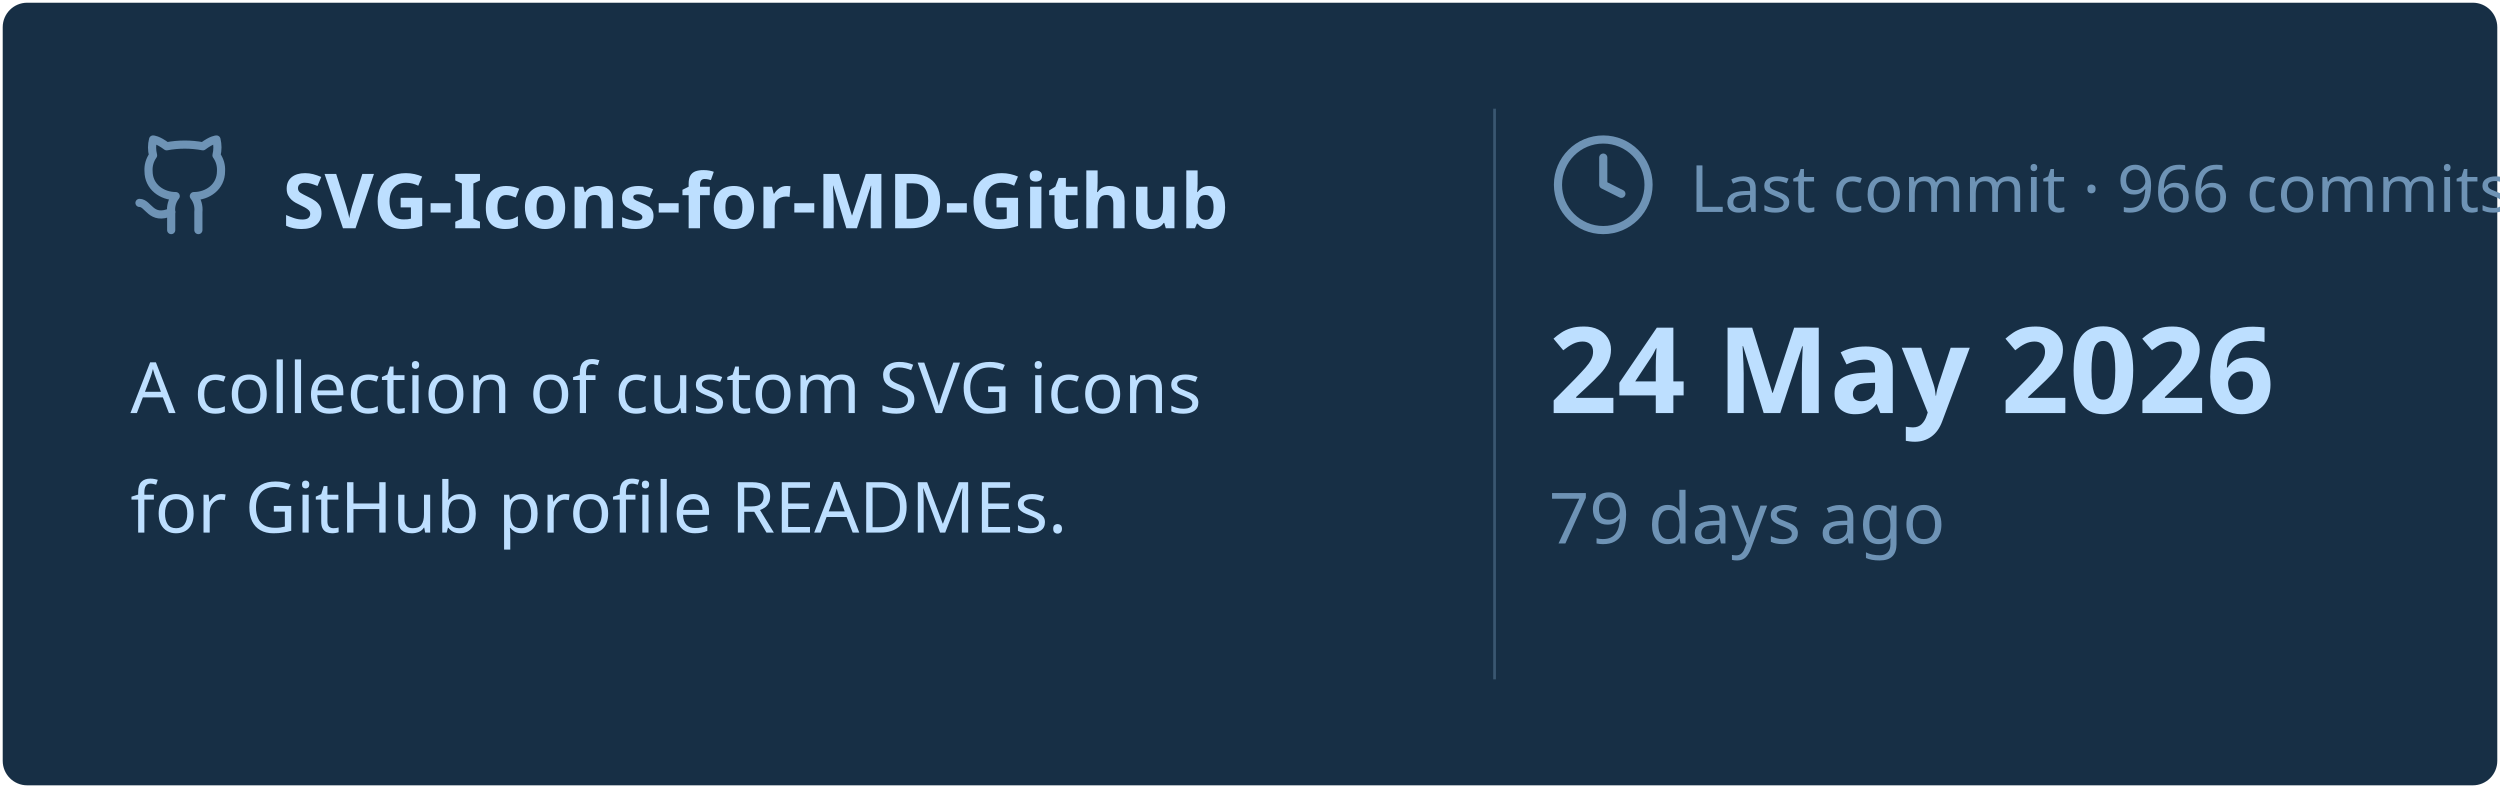
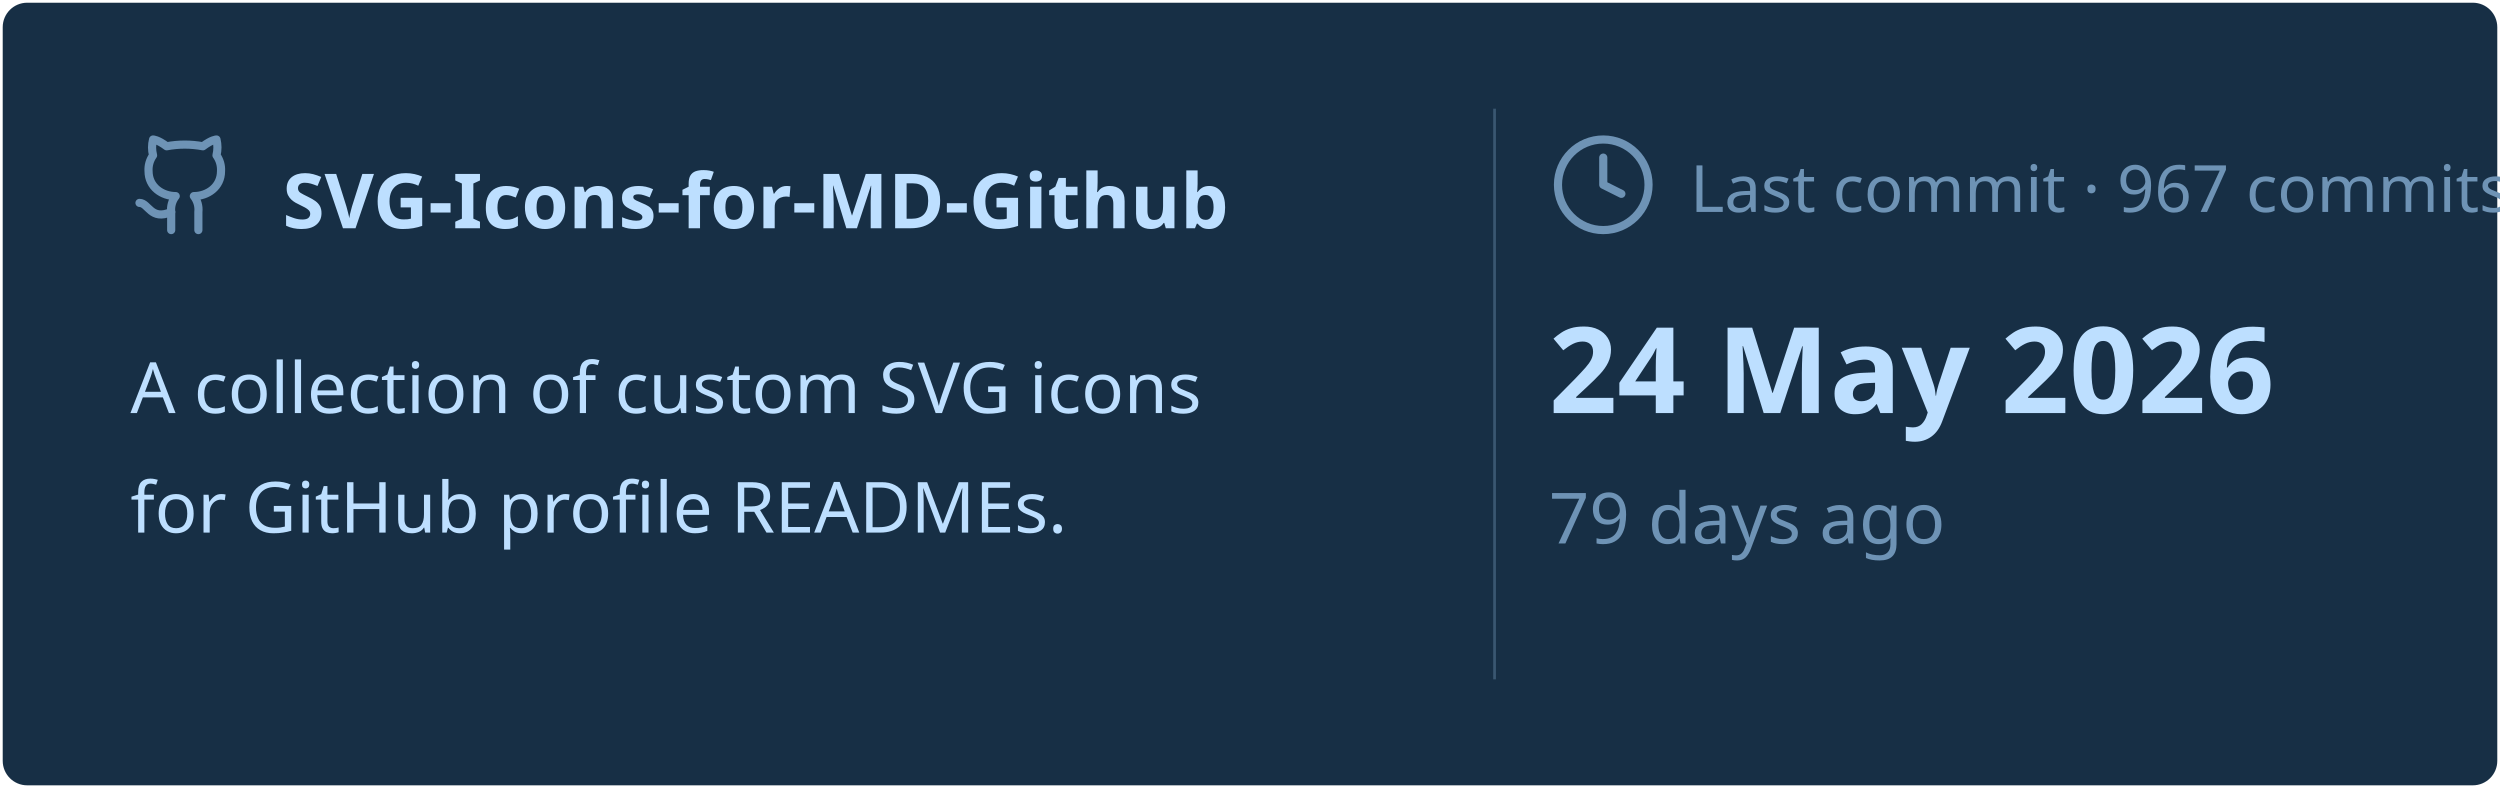
<svg xmlns="http://www.w3.org/2000/svg" viewBox="0 0 460 145" width="460px" height="145px">
  <rect stroke="#000000" stroke-opacity="0" fill="#172F45" rx="4.5" x="0.5" y="0.5" width="459" height="144" />
  <g transform="translate(24, 42)">
    <svg x="0" y="-18" width="20" height="20" viewBox="0 0 24 24" fill="none" stroke="#6E93B5" stroke-width="1.8" stroke-linecap="round" stroke-linejoin="round">
      <path d="M15 22v-4a4.8 4.8 0 0 0-1-3.5c3 0 6-2 6-5.5.08-1.25-.27-2.48-1-3.5.28-1.15.28-2.35 0-3.5 0 0-1 0-3 1.5-2.64-.5-5.36-.5-8 0C6 2 5 2 5 2c-.3 1.15-.3 2.35 0 3.5A5.403 5.403 0 0 0 4 9c0 3.5 3 5.5 6 5.5-.39.49-.68 1.05-.85 1.65-.17.6-.22 1.23-.15 1.85v4" />
      <path d="M9 18c-4.51 2-5-2-7-2" />
    </svg>
    <text x="28" y="0" font-family="&quot;Segoe UI&quot;, Ubuntu, sans-serif" font-size="14" font-weight="700" fill="#BDDFFF">SVG-Icons-for-MD-Github</text>
  </g>
  <text x="24" y="76" font-family="&quot;Segoe UI&quot;, Ubuntu, sans-serif" font-size="13" font-weight="400" fill="#BDDFFF">A collection of custom SVG icons</text>
  <text x="24" y="98" font-family="&quot;Segoe UI&quot;, Ubuntu, sans-serif" font-size="13" font-weight="400" fill="#BDDFFF">for GitHub profile READMEs.</text>
  <line x1="275" y1="20" x2="275" y2="125" stroke="#6E93B5" stroke-width="0.5" stroke-opacity="0.4" />
  <svg x="285" y="24" width="20" height="20" viewBox="0 0 24 24" fill="none" stroke="#6E93B5" stroke-width="1.8" stroke-linecap="round" stroke-linejoin="round">
    <circle cx="12" cy="12" r="10" />
    <polyline points="12 6 12 12 16 14" />
  </svg>
-   <text x="311" y="39" font-family="&quot;Segoe UI&quot;, Ubuntu, sans-serif" font-size="12" font-weight="400" fill="#6E93B5">Last commit · 966 commits</text>
+   <text x="311" y="39" font-family="&quot;Segoe UI&quot;, Ubuntu, sans-serif" font-size="12" font-weight="400" fill="#6E93B5">Last commit · 967 commits</text>
  <text x="285" y="76" font-family="&quot;Segoe UI&quot;, Ubuntu, sans-serif" font-size="22" font-weight="700" fill="#BDDFFF">24 May 2026</text>
  <text x="285" y="100" font-family="&quot;Segoe UI&quot;, Ubuntu, sans-serif" font-size="13" font-weight="400" fill="#6E93B5">79 days ago</text>
</svg>
